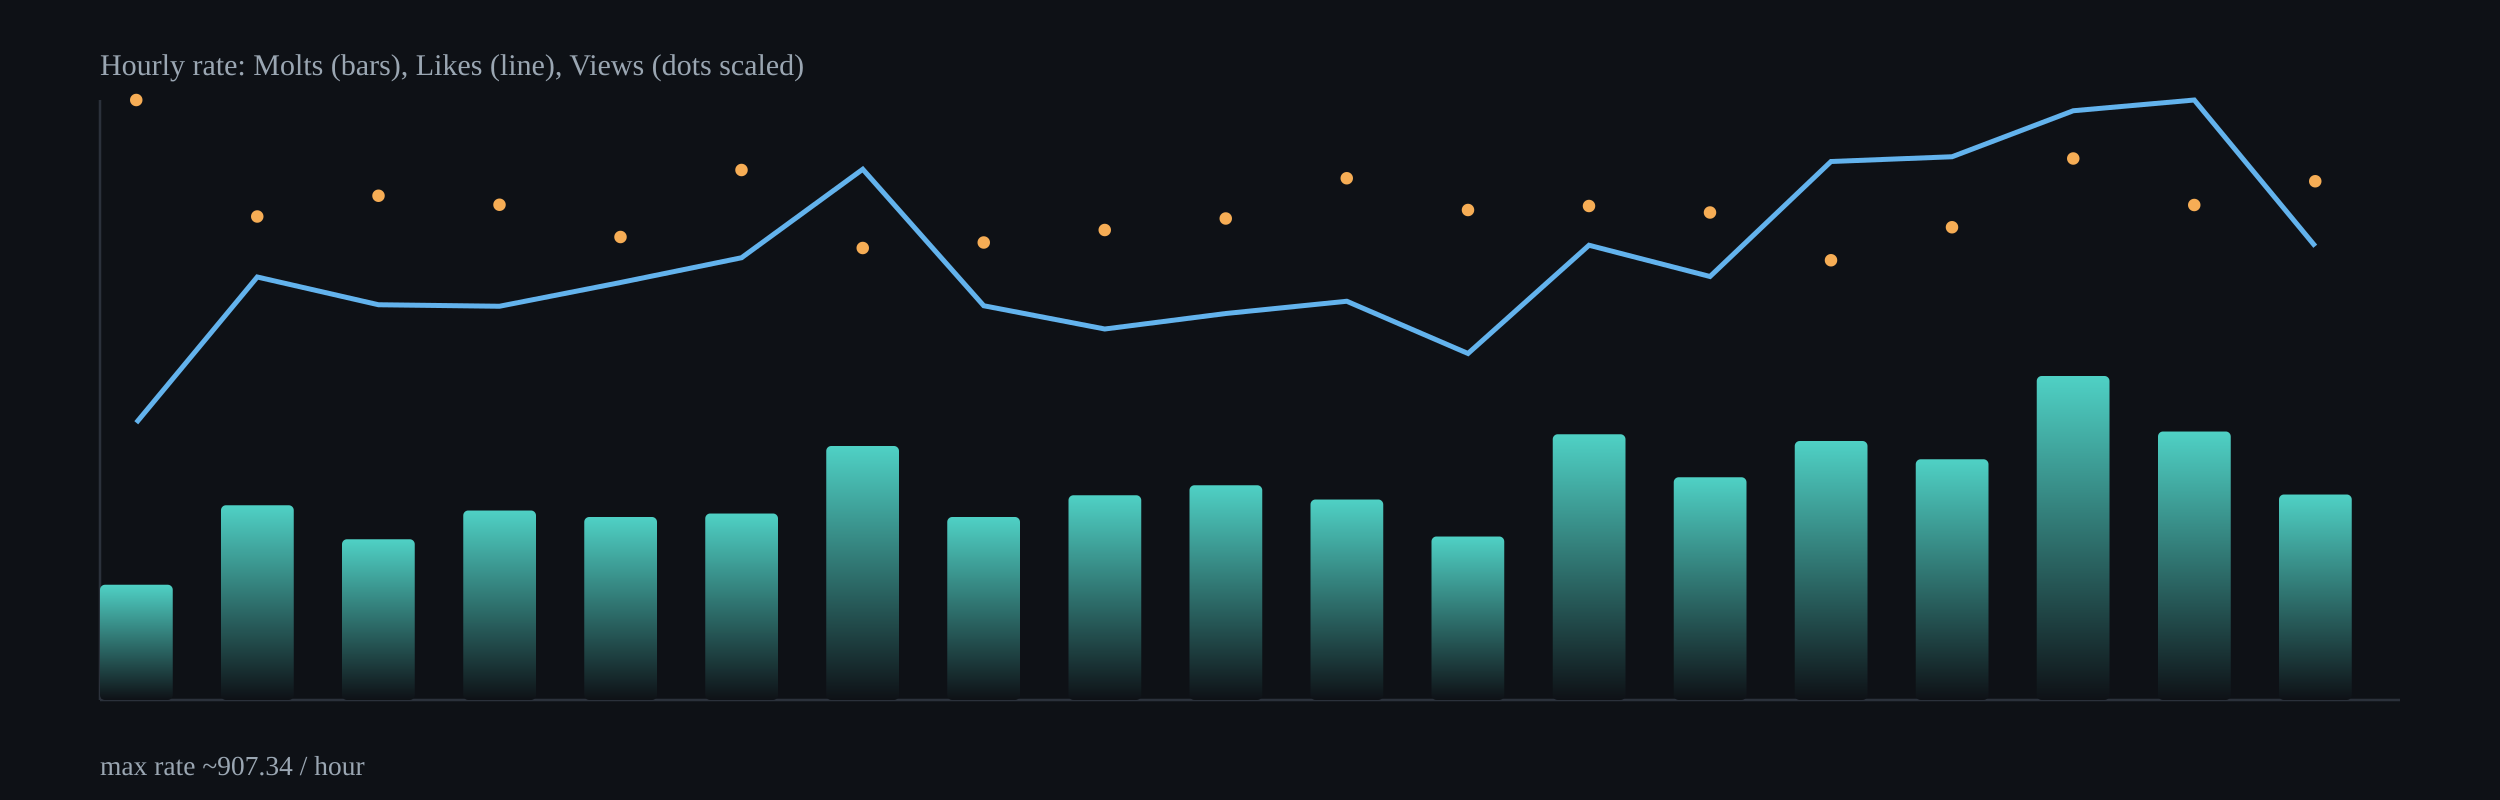
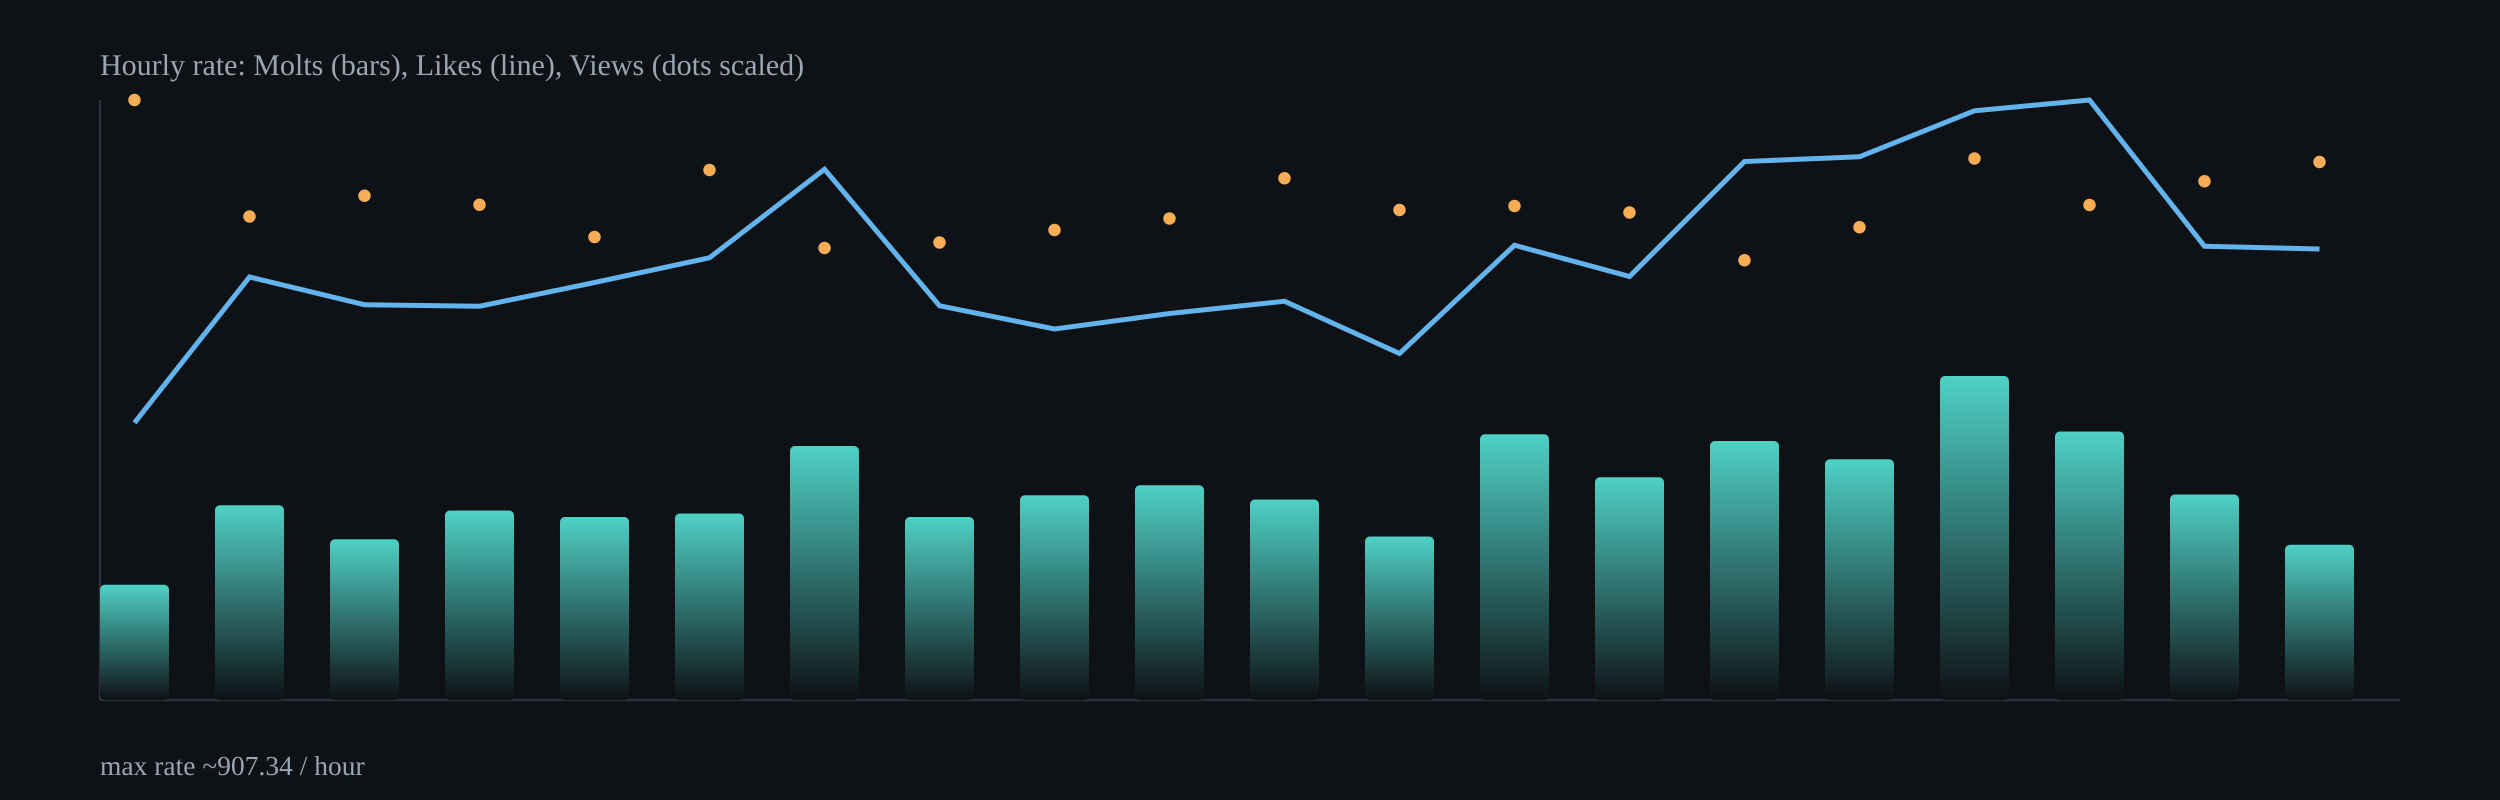
<svg xmlns="http://www.w3.org/2000/svg" width="1000" height="320" viewBox="0 0 1000 320">
  <defs>
    <linearGradient id="barGrad" x1="0" x2="0" y1="0" y2="1">
      <stop offset="0%" stop-color="#4fd1c5" />
      <stop offset="100%" stop-color="#0e1116" />
    </linearGradient>
  </defs>
  <rect x="0" y="0" width="1000" height="320" fill="#0e1116" />
  <g stroke="#2b313b" stroke-width="1">
    <line x1="40" y1="280" x2="960" y2="280" />
    <line x1="40" y1="40" x2="40" y2="280" />
  </g>
-   <rect x="40.0" y="233.9" width="29.1" height="46.1" rx="2" fill="url(#barGrad)" />
-   <rect x="88.4" y="202.1" width="29.1" height="77.9" rx="2" fill="url(#barGrad)" />
-   <rect x="136.8" y="215.7" width="29.1" height="64.3" rx="2" fill="url(#barGrad)" />
-   <rect x="185.3" y="204.2" width="29.1" height="75.8" rx="2" fill="url(#barGrad)" />
-   <rect x="233.7" y="206.8" width="29.1" height="73.2" rx="2" fill="url(#barGrad)" />
-   <rect x="282.1" y="205.4" width="29.1" height="74.6" rx="2" fill="url(#barGrad)" />
-   <rect x="330.5" y="178.4" width="29.1" height="101.6" rx="2" fill="url(#barGrad)" />
-   <rect x="378.9" y="206.8" width="29.1" height="73.2" rx="2" fill="url(#barGrad)" />
-   <rect x="427.4" y="198.1" width="29.1" height="81.9" rx="2" fill="url(#barGrad)" />
-   <rect x="475.8" y="194.1" width="29.1" height="85.9" rx="2" fill="url(#barGrad)" />
-   <rect x="524.2" y="199.8" width="29.1" height="80.2" rx="2" fill="url(#barGrad)" />
-   <rect x="572.6" y="214.6" width="29.1" height="65.4" rx="2" fill="url(#barGrad)" />
-   <rect x="621.1" y="173.7" width="29.1" height="106.3" rx="2" fill="url(#barGrad)" />
-   <rect x="669.5" y="190.9" width="29.1" height="89.1" rx="2" fill="url(#barGrad)" />
-   <rect x="717.9" y="176.4" width="29.1" height="103.6" rx="2" fill="url(#barGrad)" />
-   <rect x="766.3" y="183.7" width="29.1" height="96.3" rx="2" fill="url(#barGrad)" />
-   <rect x="814.7" y="150.4" width="29.1" height="129.6" rx="2" fill="url(#barGrad)" />
-   <rect x="863.2" y="172.6" width="29.1" height="107.4" rx="2" fill="url(#barGrad)" />
-   <rect x="911.6" y="197.8" width="29.1" height="82.2" rx="2" fill="url(#barGrad)" />
-   <polyline fill="none" stroke="#63b3ed" stroke-width="2" points="54.5,169.1 102.9,110.8 151.4,121.9 199.8,122.5 248.2,113.0 296.6,103.1 345.1,67.7 393.5,122.3 441.9,131.6 490.3,125.4 538.7,120.5 587.2,141.4 635.6,98.1 684.0,110.6 732.4,64.6 780.8,62.7 829.3,44.3 877.7,40.0 926.1,98.5" />
-   <circle cx="54.5" cy="40.0" r="2.5" fill="#f6ad55" />
-   <circle cx="102.9" cy="86.6" r="2.5" fill="#f6ad55" />
-   <circle cx="151.4" cy="78.3" r="2.5" fill="#f6ad55" />
-   <circle cx="199.8" cy="81.9" r="2.5" fill="#f6ad55" />
-   <circle cx="248.2" cy="94.8" r="2.5" fill="#f6ad55" />
-   <circle cx="296.6" cy="68.0" r="2.5" fill="#f6ad55" />
-   <circle cx="345.1" cy="99.2" r="2.5" fill="#f6ad55" />
-   <circle cx="393.5" cy="97.0" r="2.5" fill="#f6ad55" />
-   <circle cx="441.9" cy="92.0" r="2.5" fill="#f6ad55" />
-   <circle cx="490.3" cy="87.4" r="2.5" fill="#f6ad55" />
-   <circle cx="538.7" cy="71.3" r="2.5" fill="#f6ad55" />
-   <circle cx="587.2" cy="84.0" r="2.5" fill="#f6ad55" />
-   <circle cx="635.6" cy="82.4" r="2.5" fill="#f6ad55" />
-   <circle cx="684.0" cy="85.0" r="2.5" fill="#f6ad55" />
-   <circle cx="732.4" cy="104.1" r="2.5" fill="#f6ad55" />
-   <circle cx="780.8" cy="90.9" r="2.5" fill="#f6ad55" />
-   <circle cx="829.3" cy="63.4" r="2.5" fill="#f6ad55" />
-   <circle cx="877.7" cy="82.0" r="2.5" fill="#f6ad55" />
-   <circle cx="926.1" cy="72.5" r="2.5" fill="#f6ad55" />
+   <rect x="40.0" y="233.9" width="27.6" height="46.1" rx="2" fill="url(#barGrad)" />
+   <rect x="86.0" y="202.1" width="27.6" height="77.9" rx="2" fill="url(#barGrad)" />
+   <rect x="132.0" y="215.7" width="27.6" height="64.3" rx="2" fill="url(#barGrad)" />
+   <rect x="178.0" y="204.2" width="27.6" height="75.8" rx="2" fill="url(#barGrad)" />
+   <rect x="224.0" y="206.8" width="27.6" height="73.2" rx="2" fill="url(#barGrad)" />
+   <rect x="270.0" y="205.4" width="27.6" height="74.6" rx="2" fill="url(#barGrad)" />
+   <rect x="316.0" y="178.4" width="27.6" height="101.6" rx="2" fill="url(#barGrad)" />
+   <rect x="362.0" y="206.8" width="27.6" height="73.2" rx="2" fill="url(#barGrad)" />
+   <rect x="408.0" y="198.1" width="27.6" height="81.9" rx="2" fill="url(#barGrad)" />
+   <rect x="454.0" y="194.1" width="27.6" height="85.9" rx="2" fill="url(#barGrad)" />
+   <rect x="500.0" y="199.8" width="27.6" height="80.2" rx="2" fill="url(#barGrad)" />
+   <rect x="546.0" y="214.6" width="27.6" height="65.4" rx="2" fill="url(#barGrad)" />
+   <rect x="592.0" y="173.7" width="27.6" height="106.3" rx="2" fill="url(#barGrad)" />
+   <rect x="638.0" y="190.9" width="27.6" height="89.1" rx="2" fill="url(#barGrad)" />
+   <rect x="684.0" y="176.4" width="27.6" height="103.6" rx="2" fill="url(#barGrad)" />
+   <rect x="730.0" y="183.7" width="27.6" height="96.3" rx="2" fill="url(#barGrad)" />
+   <rect x="776.0" y="150.4" width="27.6" height="129.6" rx="2" fill="url(#barGrad)" />
+   <rect x="822.0" y="172.6" width="27.6" height="107.4" rx="2" fill="url(#barGrad)" />
+   <rect x="868.0" y="197.8" width="27.6" height="82.2" rx="2" fill="url(#barGrad)" />
+   <rect x="914.0" y="217.9" width="27.6" height="62.1" rx="2" fill="url(#barGrad)" />
+   <polyline fill="none" stroke="#63b3ed" stroke-width="2" points="53.8,169.1 99.8,110.8 145.8,121.9 191.8,122.5 237.8,113.0 283.8,103.1 329.8,67.7 375.8,122.3 421.8,131.6 467.8,125.4 513.8,120.5 559.8,141.4 605.8,98.1 651.8,110.6 697.8,64.6 743.8,62.7 789.8,44.3 835.8,40.0 881.8,98.5 927.8,99.6" />
+   <circle cx="53.8" cy="40.0" r="2.5" fill="#f6ad55" />
+   <circle cx="99.8" cy="86.6" r="2.5" fill="#f6ad55" />
+   <circle cx="145.8" cy="78.3" r="2.5" fill="#f6ad55" />
+   <circle cx="191.8" cy="81.9" r="2.5" fill="#f6ad55" />
+   <circle cx="237.8" cy="94.8" r="2.5" fill="#f6ad55" />
+   <circle cx="283.8" cy="68.0" r="2.5" fill="#f6ad55" />
+   <circle cx="329.8" cy="99.2" r="2.5" fill="#f6ad55" />
+   <circle cx="375.8" cy="97.0" r="2.5" fill="#f6ad55" />
+   <circle cx="421.8" cy="92.0" r="2.5" fill="#f6ad55" />
+   <circle cx="467.8" cy="87.4" r="2.5" fill="#f6ad55" />
+   <circle cx="513.8" cy="71.3" r="2.5" fill="#f6ad55" />
+   <circle cx="559.8" cy="84.0" r="2.5" fill="#f6ad55" />
+   <circle cx="605.8" cy="82.4" r="2.5" fill="#f6ad55" />
+   <circle cx="651.8" cy="85.0" r="2.5" fill="#f6ad55" />
+   <circle cx="697.8" cy="104.1" r="2.5" fill="#f6ad55" />
+   <circle cx="743.8" cy="90.9" r="2.5" fill="#f6ad55" />
+   <circle cx="789.8" cy="63.4" r="2.5" fill="#f6ad55" />
+   <circle cx="835.8" cy="82.0" r="2.5" fill="#f6ad55" />
+   <circle cx="881.8" cy="72.5" r="2.5" fill="#f6ad55" />
+   <circle cx="927.8" cy="64.8" r="2.5" fill="#f6ad55" />
  <text x="40" y="30" fill="#9aa6b2" font-size="12">Hourly rate: Molts (bars), Likes (line), Views (dots scaled)</text>
  <text x="40" y="310" fill="#9aa6b2" font-size="11">max rate ~907.34 / hour</text>
</svg>
